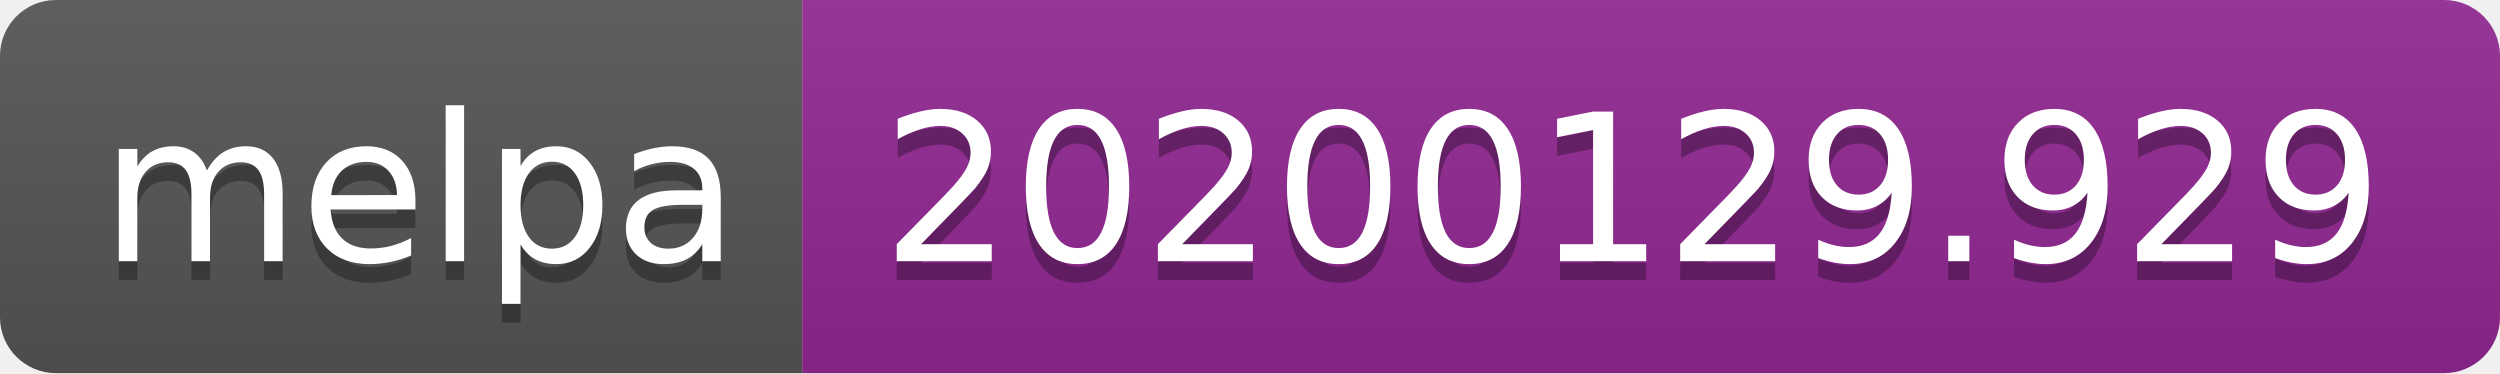
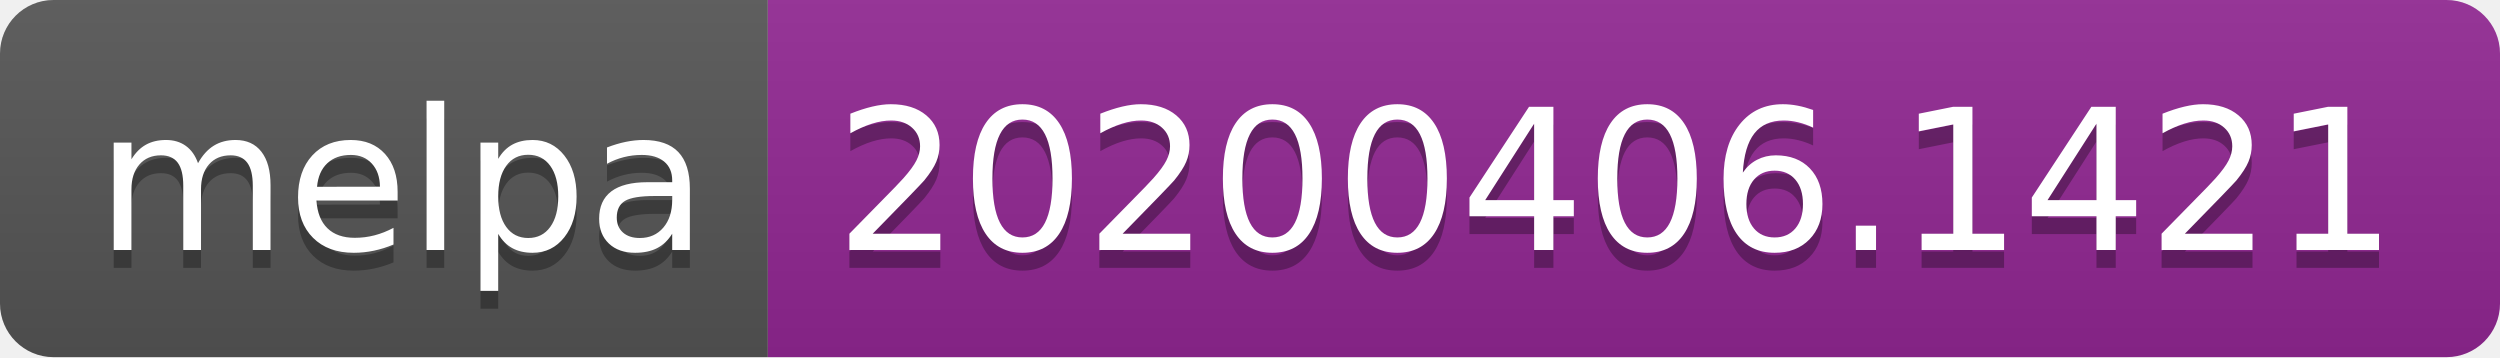
- <svg xmlns="http://www.w3.org/2000/svg" width="134" height="20">
+ <svg xmlns="http://www.w3.org/2000/svg" width="140" height="20">
  <linearGradient id="b" x2="0" y2="100%">
    <stop offset="0" stop-color="#bbb" stop-opacity=".1" />
    <stop offset="1" stop-opacity=".1" />
  </linearGradient>
  <clipPath id="a">
-     <rect width="134" height="20" rx="3" fill="#fff" />
+     <rect width="140" height="20" rx="3" fill="#fff" />
  </clipPath>
  <g clip-path="url(#a)">
    <path fill="#555" d="M0 0h43v20H0z" />
-     <path fill="#922793" d="M43 0h91v20H43z" />
-     <path fill="url(#b)" d="M0 0h134v20H0z" />
+     <path fill="#922793" d="M43 0h97v20H43z" />
+     <path fill="url(#b)" d="M0 0h140v20H0z" />
  </g>
  <g fill="#fff" text-anchor="middle" font-family="DejaVu Sans,Verdana,Geneva,sans-serif" font-size="110">
    <text x="225" y="150" fill="#010101" fill-opacity=".3" transform="scale(.1)" textLength="330">melpa</text>
    <text x="225" y="140" transform="scale(.1)" textLength="330">melpa</text>
-     <text x="875" y="150" fill="#010101" fill-opacity=".3" transform="scale(.1)" textLength="810">20200129.929</text>
-     <text x="875" y="140" transform="scale(.1)" textLength="810">20200129.929</text>
+     <text x="905" y="150" fill="#010101" fill-opacity=".3" transform="scale(.1)" textLength="870">20200406.1421</text>
+     <text x="905" y="140" transform="scale(.1)" textLength="870">20200406.1421</text>
  </g>
</svg>
